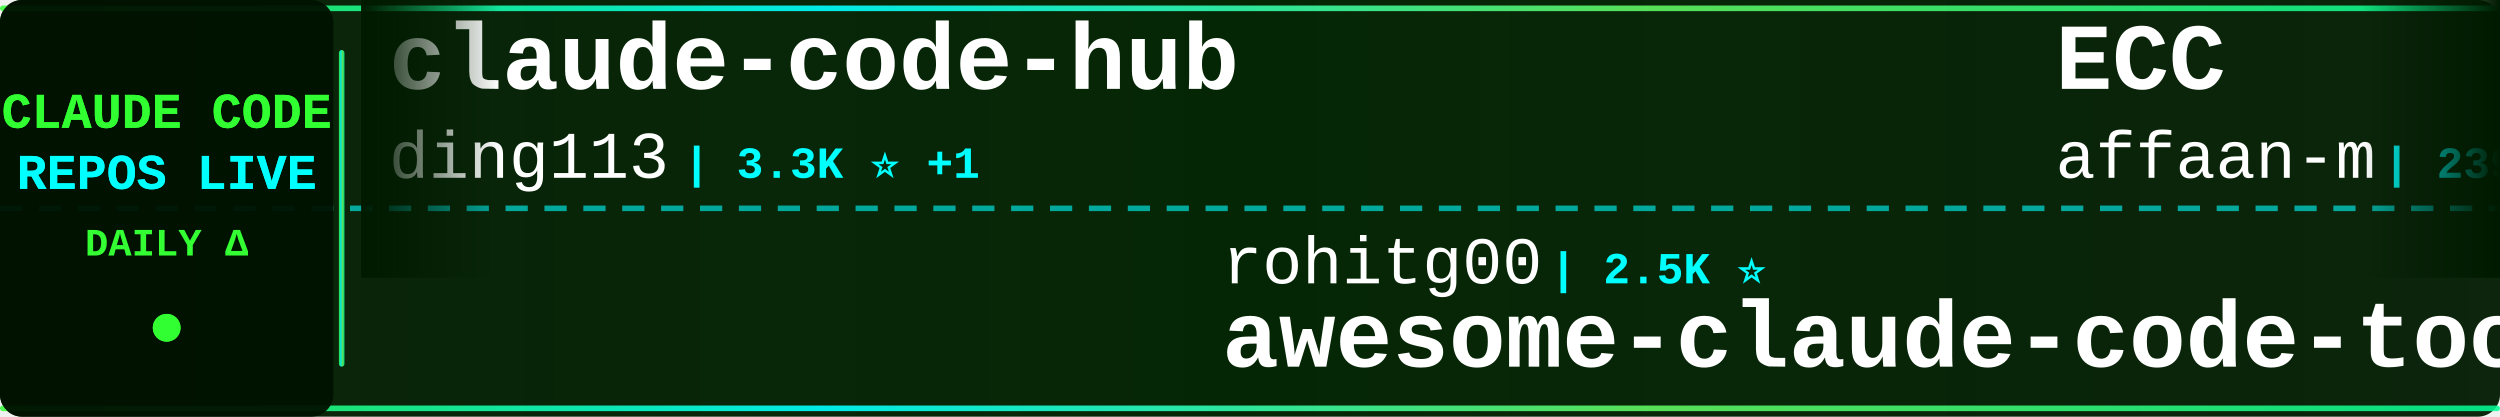
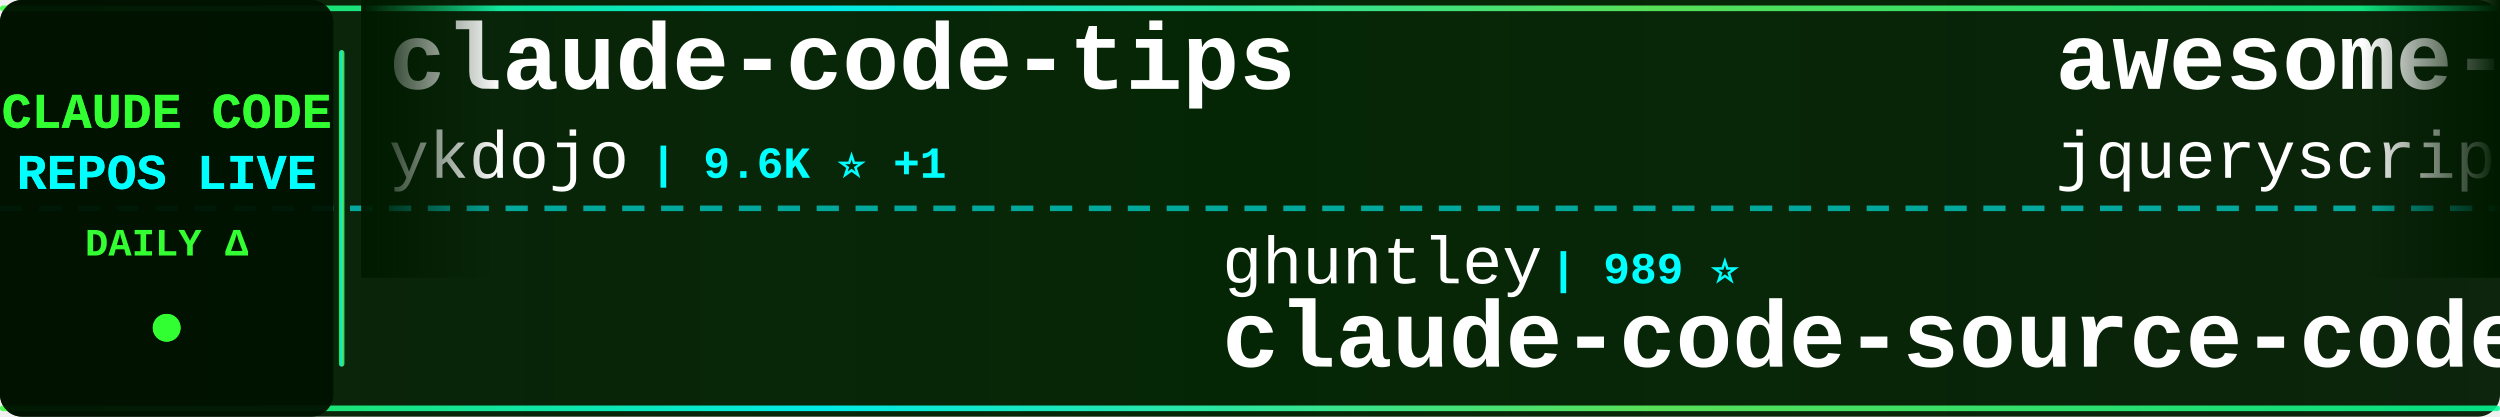
<svg xmlns="http://www.w3.org/2000/svg" width="900" height="150">
  <defs>
    <linearGradient id="tickerBg" x1="0%" y1="0%" x2="100%" y2="0%">
      <stop offset="0%" style="stop-color:#001a00;stop-opacity:0.95" />
      <stop offset="50%" style="stop-color:#002200;stop-opacity:0.98" />
      <stop offset="100%" style="stop-color:#001a00;stop-opacity:0.95" />
    </linearGradient>
    <linearGradient id="borderGrad" x1="0%" y1="0%" x2="100%" y2="0%">
      <stop offset="0%" style="stop-color:#33ff33;stop-opacity:0.85">
        <animate attributeName="stop-opacity" values="0.85;1;0.85" dur="2s" repeatCount="indefinite" />
      </stop>
      <stop offset="33%" style="stop-color:#00ffff;stop-opacity:0.9">
        <animate attributeName="stop-opacity" values="0.9;1;0.9" dur="2.2s" repeatCount="indefinite" />
      </stop>
      <stop offset="66%" style="stop-color:#66ff66;stop-opacity:0.85">
        <animate attributeName="stop-opacity" values="0.85;1;0.85" dur="1.8s" repeatCount="indefinite" />
      </stop>
      <stop offset="100%" style="stop-color:#00ff99;stop-opacity:0.85">
        <animate attributeName="stop-opacity" values="0.85;1;0.85" dur="2s" repeatCount="indefinite" />
      </stop>
    </linearGradient>
    <filter id="textGlow">
      <feGaussianBlur stdDeviation="0.1" result="coloredBlur" />
      <feMerge>
        <feMergeNode in="coloredBlur" />
        <feMergeNode in="SourceGraphic" />
      </feMerge>
    </filter>
    <filter id="metricGlow">
      <feGaussianBlur stdDeviation="0.2" result="coloredBlur" />
      <feMerge>
        <feMergeNode in="coloredBlur" />
        <feMergeNode in="SourceGraphic" />
      </feMerge>
    </filter>
    <linearGradient id="leftFade" x1="0%" y1="0%" x2="100%" y2="0%">
      <stop offset="0%" style="stop-color:#001a00;stop-opacity:1" />
      <stop offset="100%" style="stop-color:#001a00;stop-opacity:0" />
    </linearGradient>
    <linearGradient id="rightFade" x1="0%" y1="0%" x2="100%" y2="0%">
      <stop offset="0%" style="stop-color:#001a00;stop-opacity:0" />
      <stop offset="100%" style="stop-color:#001a00;stop-opacity:1" />
    </linearGradient>
  </defs>
  <rect width="900" height="150" fill="url(#tickerBg)" rx="8" />
  <rect x="0" y="2" width="900" height="2" fill="url(#borderGrad)" rx="1" />
  <rect x="0" y="146" width="900" height="2" fill="url(#borderGrad)" rx="1" />
  <line x1="0" y1="75" x2="900" y2="75" stroke="#00ffff" stroke-width="2" stroke-dasharray="8 6" opacity="0.6" />
  <rect x="0" y="0" width="120" height="150" fill="#001100" opacity="0.95" rx="8" />
  <text x="60" y="46" font-family="'Courier New', monospace" font-size="18" font-weight="bold" fill="#33ff33" text-anchor="middle" filter="url(#textGlow)">
    CLAUDE CODE
  </text>
  <text x="60" y="68" font-family="'Courier New', monospace" font-size="18" font-weight="bold" fill="#00ffff" text-anchor="middle" filter="url(#textGlow)">
    REPOS LIVE
  </text>
  <text x="60" y="92" font-family="'Courier New', monospace" font-size="14" font-weight="bold" fill="#33ff33" text-anchor="middle">
    DAILY Δ
  </text>
  <circle cx="60" cy="118" r="5" fill="#33ff33" filter="url(#metricGlow)">
    <animate attributeName="r" values="4;6;4" dur="1.5s" repeatCount="indefinite" />
    <animate attributeName="opacity" values="0.6;1;0.6" dur="1.5s" repeatCount="indefinite" />
  </circle>
  <rect x="122" y="18" width="2" height="114" fill="url(#borderGrad)" rx="1" />
  <clipPath id="tickerClip">
    <rect x="130" y="0" width="770" height="150" />
  </clipPath>
  <g clip-path="url(#tickerClip)">
    <g id="tickerItems">
      <animateTransform attributeName="transform" attributeType="XML" type="translate" from="0 0" to="-3000 0" dur="54s" repeatCount="indefinite" />
      <g transform="translate(0, 0)">
-         <text x="140" y="32" font-family="'Courier New', monospace" font-size="34" font-weight="bold" fill="#ffffff">claude-code-hub</text>
-         <text x="140" y="64" font-family="'Courier New', monospace" font-size="24" font-weight="normal" fill="#ffffff" opacity="1.0">ding113</text>
-         <text x="246" y="64" font-family="'Courier New', monospace" font-size="16" font-weight="bold" fill="#00ffff"> | 3.3K ⭐ +1</text>
+         <text x="140" y="32" font-family="'Courier New', monospace" font-size="34" font-weight="bold" fill="#ffffff">claude-code-tips</text>
+         <text x="140" y="64" font-family="'Courier New', monospace" font-size="24" font-weight="normal" fill="#ffffff" opacity="1.0">ykdojo</text>
+         <text x="234" y="64" font-family="'Courier New', monospace" font-size="16" font-weight="bold" fill="#00ffff"> | 9.6K ⭐ +1</text>
      </g>
      <g transform="translate(300, 0)">
-         <text x="140" y="102" font-family="'Courier New', monospace" font-size="24" font-weight="normal" fill="#ffffff" opacity="1.0">rohitg00</text>
-         <text x="258" y="102" font-family="'Courier New', monospace" font-size="16" font-weight="bold" fill="#00ffff"> | 2.5K ⭐</text>
-         <text x="140" y="132" font-family="'Courier New', monospace" font-size="34" font-weight="bold" fill="#ffffff">awesome-claude-code-tool...</text>
-       </g>
-       <g transform="translate(600, 0)">
-         <text x="140" y="32" font-family="'Courier New', monospace" font-size="34" font-weight="bold" fill="#ffffff">ECC</text>
-         <text x="140" y="64" font-family="'Courier New', monospace" font-size="24" font-weight="normal" fill="#ffffff" opacity="1.0">affaan-m</text>
-         <text x="258" y="64" font-family="'Courier New', monospace" font-size="16" font-weight="bold" fill="#00ffff"> | 239.8K ⭐ +52</text>
-       </g>
-       <g transform="translate(900, 0)">
-         <text x="140" y="102" font-family="'Courier New', monospace" font-size="24" font-weight="normal" fill="#ffffff" opacity="1.0">VILA-Lab</text>
-         <text x="258" y="102" font-family="'Courier New', monospace" font-size="16" font-weight="bold" fill="#00ffff"> | 2.0K ⭐</text>
-         <text x="140" y="132" font-family="'Courier New', monospace" font-size="34" font-weight="bold" fill="#ffffff">Dive-into-Claude-Code</text>
-       </g>
-       <g transform="translate(1200, 0)">
-         <text x="140" y="32" font-family="'Courier New', monospace" font-size="34" font-weight="bold" fill="#ffffff">ClaudeCode</text>
-         <text x="140" y="64" font-family="'Courier New', monospace" font-size="24" font-weight="normal" fill="#ffffff" opacity="1.0">guanshan</text>
-         <text x="258" y="64" font-family="'Courier New', monospace" font-size="16" font-weight="bold" fill="#00ffff"> | 61 ⭐</text>
-       </g>
-       <g transform="translate(1500, 0)">
        <text x="140" y="102" font-family="'Courier New', monospace" font-size="24" font-weight="normal" fill="#ffffff" opacity="1.0">ghuntley</text>
        <text x="258" y="102" font-family="'Courier New', monospace" font-size="16" font-weight="bold" fill="#00ffff"> | 989 ⭐</text>
        <text x="140" y="132" font-family="'Courier New', monospace" font-size="34" font-weight="bold" fill="#ffffff">claude-code-source-code-...</text>
      </g>
+       <g transform="translate(600, 0)">
+         <text x="140" y="32" font-family="'Courier New', monospace" font-size="34" font-weight="bold" fill="#ffffff">awesome-claude-code</text>
+         <text x="140" y="64" font-family="'Courier New', monospace" font-size="24" font-weight="normal" fill="#ffffff" opacity="1.0">jqueryscript</text>
+         <text x="306" y="64" font-family="'Courier New', monospace" font-size="16" font-weight="bold" fill="#00ffff"> | 497 ⭐</text>
+       </g>
+       <g transform="translate(900, 0)">
+         <text x="140" y="102" font-family="'Courier New', monospace" font-size="24" font-weight="normal" fill="#ffffff" opacity="1.0">jeremylongshore</text>
+         <text x="342" y="102" font-family="'Courier New', monospace" font-size="16" font-weight="bold" fill="#00ffff"> | 2.6K ⭐ +1</text>
+         <text x="140" y="132" font-family="'Courier New', monospace" font-size="34" font-weight="bold" fill="#ffffff">claude-code-plugins-plus...</text>
+       </g>
+       <g transform="translate(1200, 0)">
+         <text x="140" y="32" font-family="'Courier New', monospace" font-size="34" font-weight="bold" fill="#ffffff">claude-code-hooks-master...</text>
+         <text x="140" y="64" font-family="'Courier New', monospace" font-size="24" font-weight="normal" fill="#ffffff" opacity="1.0">disler</text>
+         <text x="234" y="64" font-family="'Courier New', monospace" font-size="16" font-weight="bold" fill="#00ffff"> | 3.9K ⭐</text>
+       </g>
+       <g transform="translate(1500, 0)">
+         <text x="140" y="102" font-family="'Courier New', monospace" font-size="24" font-weight="normal" fill="#ffffff" opacity="1.0">fazxes</text>
+         <text x="234" y="102" font-family="'Courier New', monospace" font-size="16" font-weight="bold" fill="#00ffff"> | 231 ⭐</text>
+         <text x="140" y="132" font-family="'Courier New', monospace" font-size="34" font-weight="bold" fill="#ffffff">Claude-code</text>
+       </g>
      <g transform="translate(1800, 0)">
-         <text x="140" y="32" font-family="'Courier New', monospace" font-size="34" font-weight="bold" fill="#ffffff">claude-code-source</text>
-         <text x="140" y="64" font-family="'Courier New', monospace" font-size="24" font-weight="normal" fill="#ffffff" opacity="1.0">AprilNEA</text>
-         <text x="258" y="64" font-family="'Courier New', monospace" font-size="16" font-weight="bold" fill="#00ffff"> | 391 ⭐</text>
+         <text x="140" y="32" font-family="'Courier New', monospace" font-size="34" font-weight="bold" fill="#ffffff">andrej-karpathy-skills</text>
+         <text x="140" y="64" font-family="'Courier New', monospace" font-size="24" font-weight="normal" fill="#ffffff" opacity="1.0">multica-ai</text>
+         <text x="282" y="64" font-family="'Courier New', monospace" font-size="16" font-weight="bold" fill="#00ffff"> | 202.1K ⭐ +67</text>
      </g>
      <g transform="translate(2100, 0)">
-         <text x="140" y="102" font-family="'Courier New', monospace" font-size="24" font-weight="normal" fill="#ffffff" opacity="1.0">xorespesp</text>
-         <text x="270" y="102" font-family="'Courier New', monospace" font-size="16" font-weight="bold" fill="#00ffff"> | 231 ⭐</text>
-         <text x="140" y="132" font-family="'Courier New', monospace" font-size="34" font-weight="bold" fill="#ffffff">claude-code</text>
+         <text x="140" y="102" font-family="'Courier New', monospace" font-size="24" font-weight="normal" fill="#ffffff" opacity="1.0">lintsinghua</text>
+         <text x="294" y="102" font-family="'Courier New', monospace" font-size="16" font-weight="bold" fill="#00ffff"> | 4.1K ⭐ +2</text>
+         <text x="140" y="132" font-family="'Courier New', monospace" font-size="34" font-weight="bold" fill="#ffffff">claude-code-book</text>
      </g>
      <g transform="translate(2400, 0)">
-         <text x="140" y="32" font-family="'Courier New', monospace" font-size="34" font-weight="bold" fill="#ffffff">claude-code-best-practic...</text>
-         <text x="140" y="64" font-family="'Courier New', monospace" font-size="24" font-weight="normal" fill="#ffffff" opacity="1.0">shanraisshan</text>
-         <text x="306" y="64" font-family="'Courier New', monospace" font-size="16" font-weight="bold" fill="#00ffff"> | 64.4K ⭐ +7</text>
+         <text x="140" y="32" font-family="'Courier New', monospace" font-size="34" font-weight="bold" fill="#ffffff">claude-code</text>
+         <text x="140" y="64" font-family="'Courier New', monospace" font-size="24" font-weight="normal" fill="#ffffff" opacity="1.0">T-Lab-CUHKSZ</text>
+         <text x="306" y="64" font-family="'Courier New', monospace" font-size="16" font-weight="bold" fill="#00ffff"> | 328 ⭐</text>
      </g>
      <g transform="translate(2700, 0)">
-         <text x="140" y="102" font-family="'Courier New', monospace" font-size="24" font-weight="normal" fill="#ffffff" opacity="1.0">Windy3f3f3f3f</text>
-         <text x="318" y="102" font-family="'Courier New', monospace" font-size="16" font-weight="bold" fill="#00ffff"> | 2.6K ⭐ +2</text>
-         <text x="140" y="132" font-family="'Courier New', monospace" font-size="34" font-weight="bold" fill="#ffffff">claude-code-from-scratch</text>
+         <text x="140" y="102" font-family="'Courier New', monospace" font-size="24" font-weight="normal" fill="#ffffff" opacity="1.0">rohitg00</text>
+         <text x="258" y="102" font-family="'Courier New', monospace" font-size="16" font-weight="bold" fill="#00ffff"> | 2.5K ⭐ +3</text>
+         <text x="140" y="132" font-family="'Courier New', monospace" font-size="34" font-weight="bold" fill="#ffffff">awesome-claude-code-tool...</text>
      </g>
      <g transform="translate(3000, 0)">
-         <text x="140" y="32" font-family="'Courier New', monospace" font-size="34" font-weight="bold" fill="#ffffff">claude-code-hub</text>
-         <text x="140" y="64" font-family="'Courier New', monospace" font-size="24" font-weight="normal" fill="#ffffff" opacity="1.0">ding113</text>
-         <text x="246" y="64" font-family="'Courier New', monospace" font-size="16" font-weight="bold" fill="#00ffff"> | 3.3K ⭐ +1</text>
+         <text x="140" y="32" font-family="'Courier New', monospace" font-size="34" font-weight="bold" fill="#ffffff">claude-code-tips</text>
+         <text x="140" y="64" font-family="'Courier New', monospace" font-size="24" font-weight="normal" fill="#ffffff" opacity="1.0">ykdojo</text>
+         <text x="234" y="64" font-family="'Courier New', monospace" font-size="16" font-weight="bold" fill="#00ffff"> | 9.6K ⭐ +1</text>
      </g>
      <g transform="translate(3300, 0)">
-         <text x="140" y="102" font-family="'Courier New', monospace" font-size="24" font-weight="normal" fill="#ffffff" opacity="1.0">rohitg00</text>
-         <text x="258" y="102" font-family="'Courier New', monospace" font-size="16" font-weight="bold" fill="#00ffff"> | 2.5K ⭐</text>
-         <text x="140" y="132" font-family="'Courier New', monospace" font-size="34" font-weight="bold" fill="#ffffff">awesome-claude-code-tool...</text>
+         <text x="140" y="102" font-family="'Courier New', monospace" font-size="24" font-weight="normal" fill="#ffffff" opacity="1.0">ghuntley</text>
+         <text x="258" y="102" font-family="'Courier New', monospace" font-size="16" font-weight="bold" fill="#00ffff"> | 989 ⭐</text>
+         <text x="140" y="132" font-family="'Courier New', monospace" font-size="34" font-weight="bold" fill="#ffffff">claude-code-source-code-...</text>
      </g>
      <g transform="translate(3600, 0)">
-         <text x="140" y="32" font-family="'Courier New', monospace" font-size="34" font-weight="bold" fill="#ffffff">ECC</text>
-         <text x="140" y="64" font-family="'Courier New', monospace" font-size="24" font-weight="normal" fill="#ffffff" opacity="1.0">affaan-m</text>
-         <text x="258" y="64" font-family="'Courier New', monospace" font-size="16" font-weight="bold" fill="#00ffff"> | 239.8K ⭐ +52</text>
+         <text x="140" y="32" font-family="'Courier New', monospace" font-size="34" font-weight="bold" fill="#ffffff">awesome-claude-code</text>
+         <text x="140" y="64" font-family="'Courier New', monospace" font-size="24" font-weight="normal" fill="#ffffff" opacity="1.0">jqueryscript</text>
+         <text x="306" y="64" font-family="'Courier New', monospace" font-size="16" font-weight="bold" fill="#00ffff"> | 497 ⭐</text>
      </g>
      <g transform="translate(3900, 0)">
-         <text x="140" y="102" font-family="'Courier New', monospace" font-size="24" font-weight="normal" fill="#ffffff" opacity="1.0">VILA-Lab</text>
-         <text x="258" y="102" font-family="'Courier New', monospace" font-size="16" font-weight="bold" fill="#00ffff"> | 2.0K ⭐</text>
-         <text x="140" y="132" font-family="'Courier New', monospace" font-size="34" font-weight="bold" fill="#ffffff">Dive-into-Claude-Code</text>
+         <text x="140" y="102" font-family="'Courier New', monospace" font-size="24" font-weight="normal" fill="#ffffff" opacity="1.0">jeremylongshore</text>
+         <text x="342" y="102" font-family="'Courier New', monospace" font-size="16" font-weight="bold" fill="#00ffff"> | 2.6K ⭐ +1</text>
+         <text x="140" y="132" font-family="'Courier New', monospace" font-size="34" font-weight="bold" fill="#ffffff">claude-code-plugins-plus...</text>
      </g>
    </g>
  </g>
  <rect x="130" y="0" width="50" height="100" fill="url(#leftFade)" />
  <rect x="850" y="0" width="50" height="100" fill="url(#rightFade)" />
</svg>
